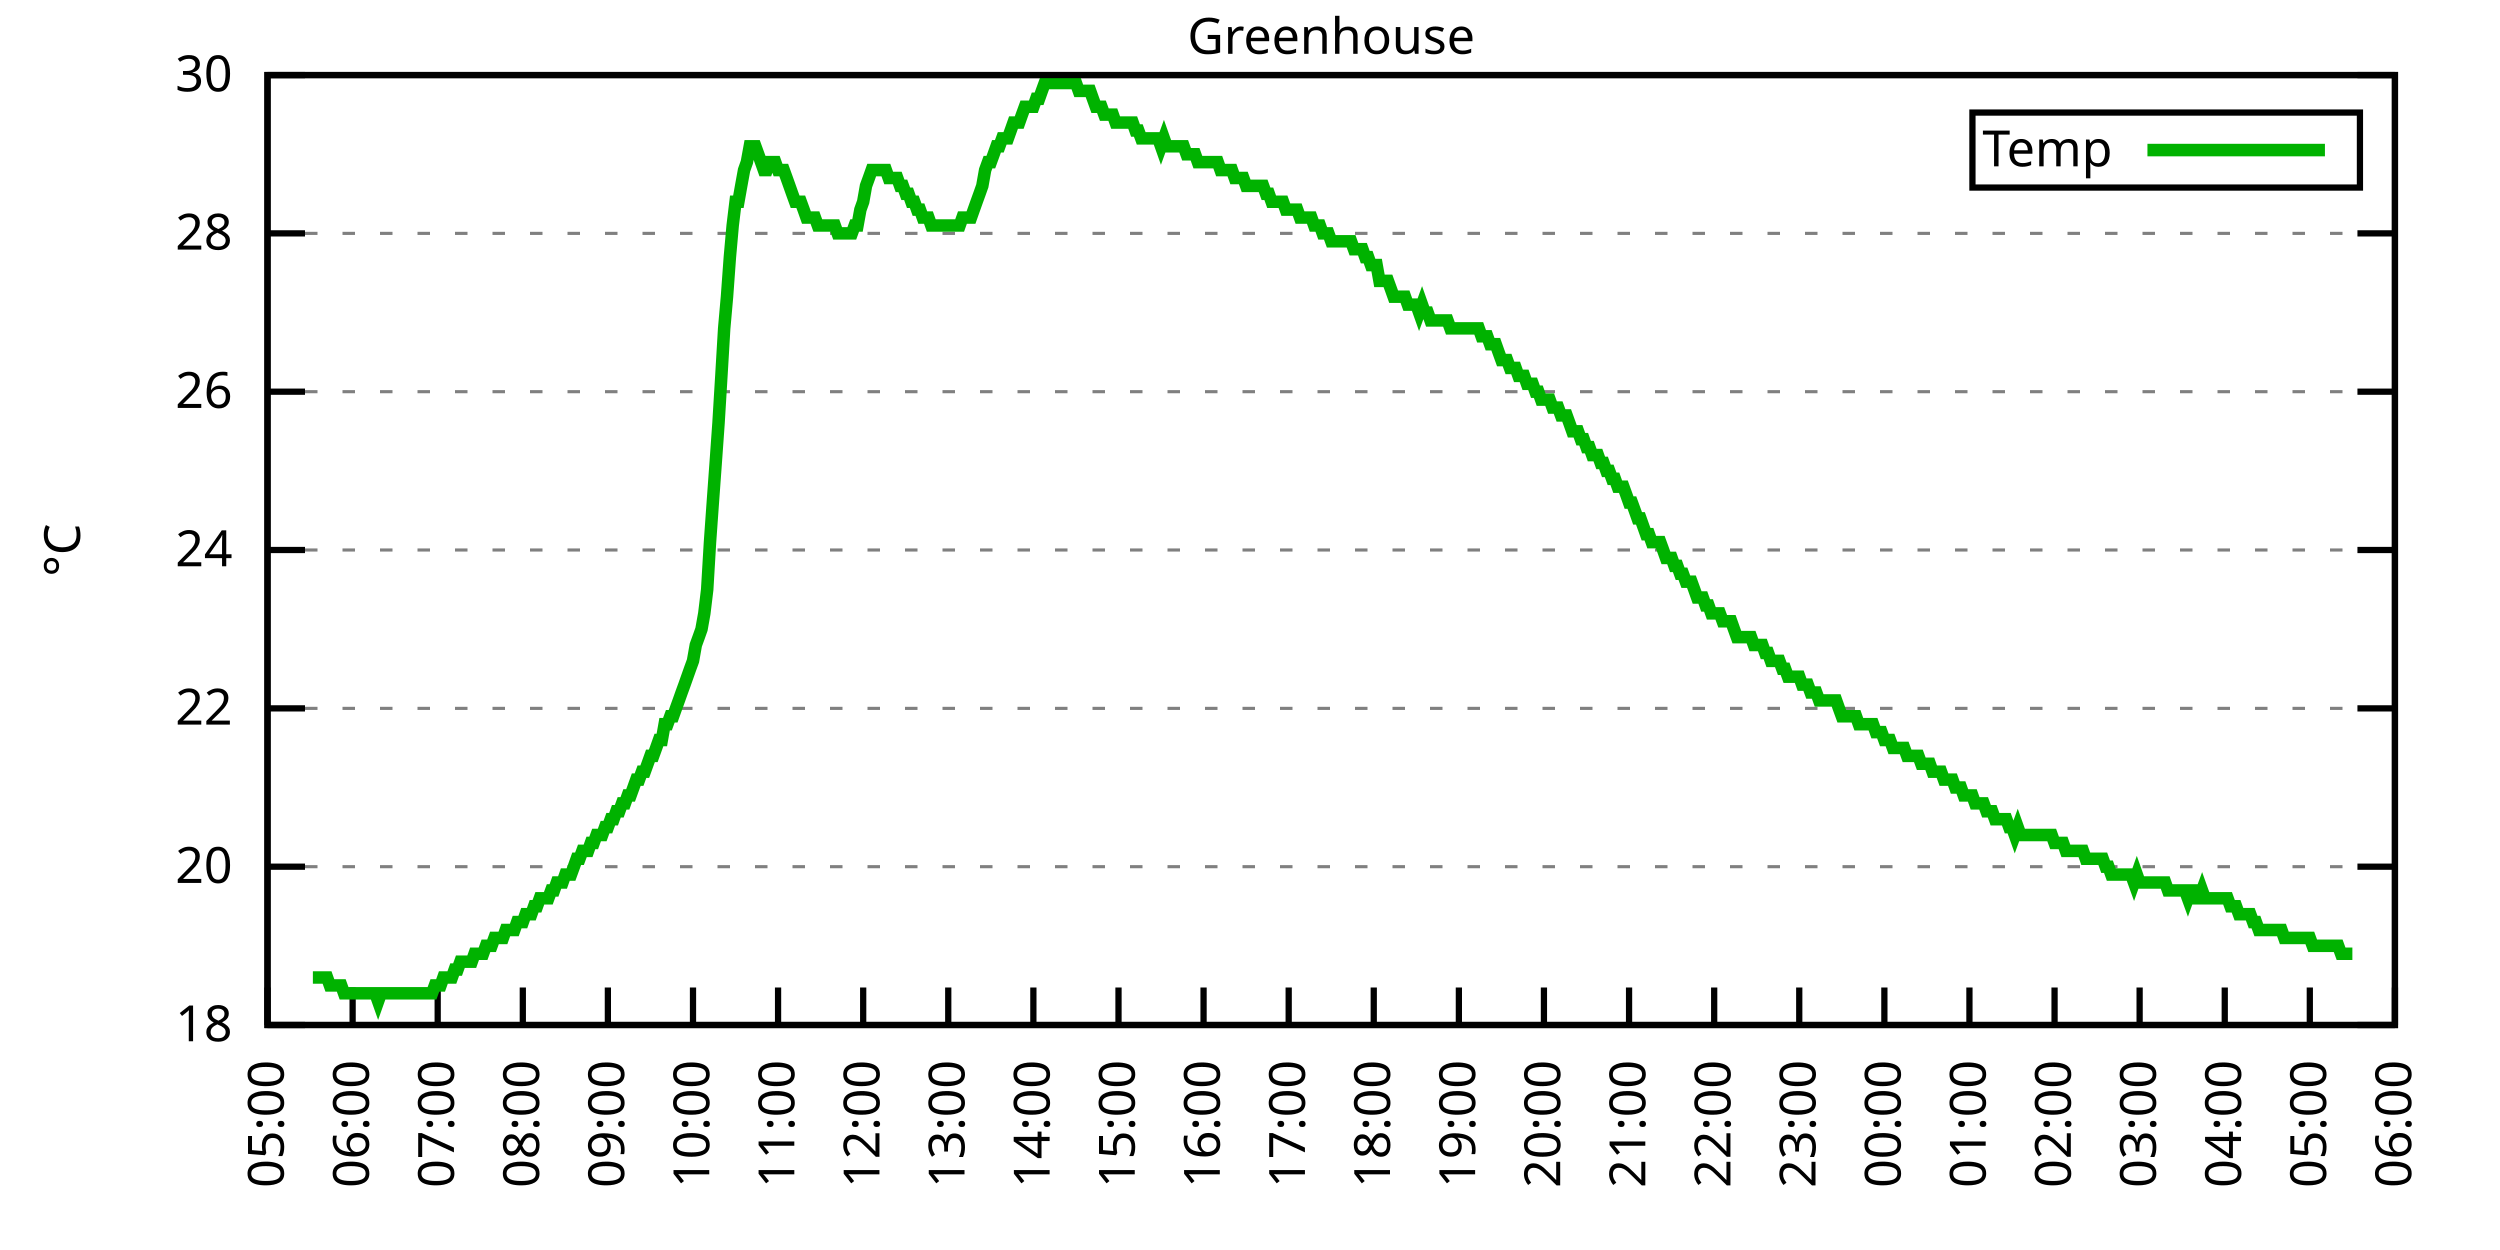
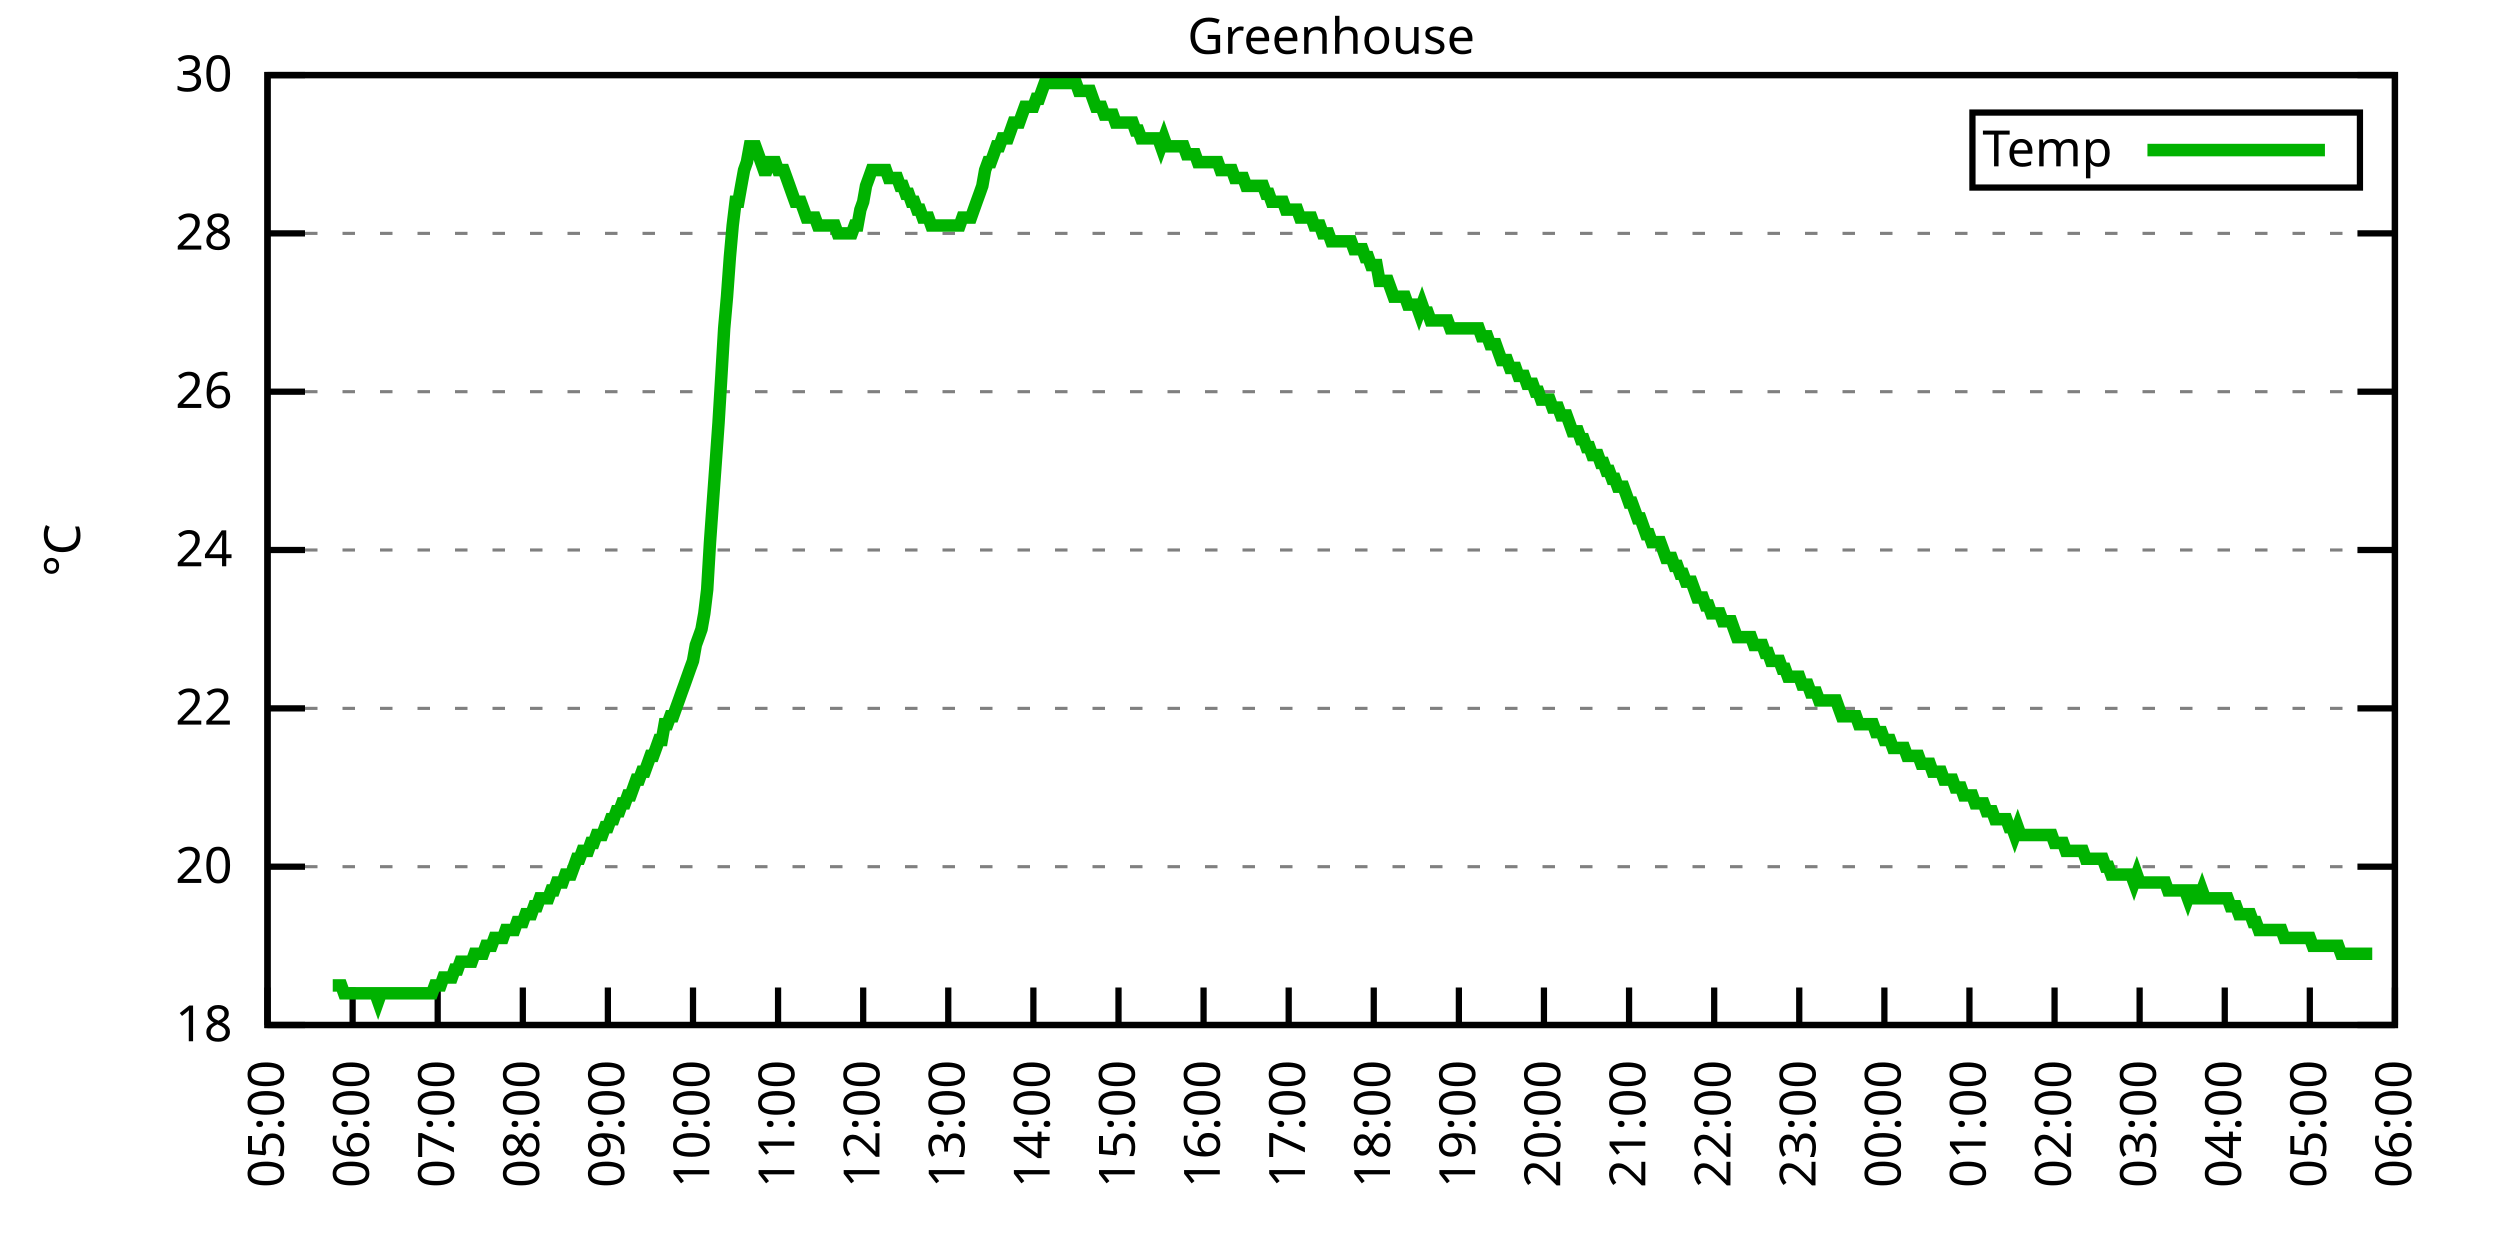
<svg xmlns="http://www.w3.org/2000/svg" xmlns:xlink="http://www.w3.org/1999/xlink" width="400" height="200" viewBox="0 0 400 200">
  <g id="gnuplot_canvas">
    <rect x="0" y="0" width="400" height="200" fill="none" />
    <defs>
      <circle id="gpDot" r="0.5" stroke-width="0.5" stroke="currentColor" />
      <path id="gpPt0" stroke-width="0.333" stroke="currentColor" d="M-1,0 h2 M0,-1 v2" />
      <path id="gpPt1" stroke-width="0.333" stroke="currentColor" d="M-1,-1 L1,1 M1,-1 L-1,1" />
      <path id="gpPt2" stroke-width="0.333" stroke="currentColor" d="M-1,0 L1,0 M0,-1 L0,1 M-1,-1 L1,1 M-1,1 L1,-1" />
      <rect id="gpPt3" stroke-width="0.333" stroke="currentColor" x="-1" y="-1" width="2" height="2" />
      <rect id="gpPt4" stroke-width="0.333" stroke="currentColor" fill="currentColor" x="-1" y="-1" width="2" height="2" />
      <circle id="gpPt5" stroke-width="0.333" stroke="currentColor" cx="0" cy="0" r="1" />
      <use xlink:href="#gpPt5" id="gpPt6" fill="currentColor" stroke="none" />
      <path id="gpPt7" stroke-width="0.333" stroke="currentColor" d="M0,-1.33 L-1.33,0.67 L1.33,0.67 z" />
      <use xlink:href="#gpPt7" id="gpPt8" fill="currentColor" stroke="none" />
      <use xlink:href="#gpPt7" id="gpPt9" stroke="currentColor" transform="rotate(180)" />
      <use xlink:href="#gpPt9" id="gpPt10" fill="currentColor" stroke="none" />
      <use xlink:href="#gpPt3" id="gpPt11" stroke="currentColor" transform="rotate(45)" />
      <use xlink:href="#gpPt11" id="gpPt12" fill="currentColor" stroke="none" />
      <path id="gpPt13" stroke-width="0.333" stroke="currentColor" d="M0,1.330 L1.265,0.411 L0.782,-1.067 L-0.782,-1.076 L-1.265,0.411 z" />
      <use xlink:href="#gpPt13" id="gpPt14" fill="currentColor" stroke="none" />
      <filter id="textbox" filterUnits="objectBoundingBox" x="0" y="0" height="1" width="1">
        <feFlood flood-color="white" flood-opacity="1" result="bgnd" />
        <feComposite in="SourceGraphic" in2="bgnd" operator="atop" />
      </filter>
      <filter id="greybox" filterUnits="objectBoundingBox" x="0" y="0" height="1" width="1">
        <feFlood flood-color="lightgrey" flood-opacity="1" result="grey" />
        <feComposite in="SourceGraphic" in2="grey" operator="atop" />
      </filter>
    </defs>
    <g fill="none" color="white" stroke="currentColor" stroke-width="1.00" stroke-linecap="butt" stroke-linejoin="miter">
</g>
    <g fill="none" color="black" stroke="currentColor" stroke-width="1.00" stroke-linecap="butt" stroke-linejoin="miter">
      <g stroke="none" shape-rendering="crispEdges">
        <polygon fill="rgb(255, 255, 255)" points="42.80,164.00 383.18,164.00 383.18,12.02 42.80,12.02 " />
      </g>
    </g>
    <g fill="none" color="black" stroke="currentColor" stroke-width="1.00" stroke-linecap="butt" stroke-linejoin="miter">
</g>
    <g fill="none" color="black" stroke="black" stroke-width="0.50" stroke-linecap="butt" stroke-linejoin="miter">
</g>
    <g fill="none" color="gray" stroke="currentColor" stroke-width="0.50" stroke-linecap="butt" stroke-linejoin="miter">
      <path stroke="gray" stroke-dasharray="2,4" class="gridline" d="M42.80,164.00 L383.19,164.00  " />
    </g>
    <g fill="none" color="gray" stroke="gray" stroke-width="1.00" stroke-linecap="butt" stroke-linejoin="miter">
</g>
    <g fill="none" color="black" stroke="currentColor" stroke-width="1.00" stroke-linecap="butt" stroke-linejoin="miter">
      <path stroke="black" d="M42.80,164.00 L48.80,164.00 M383.19,164.00 L377.19,164.00  " />
      <g transform="translate(37.20,166.60)" stroke="none" fill="black" font-family="Sans" font-size="8.00" text-anchor="end">
        <text>
          <tspan font-family="Sans"> 18</tspan>
        </text>
      </g>
    </g>
    <g fill="none" color="black" stroke="currentColor" stroke-width="1.00" stroke-linecap="butt" stroke-linejoin="miter">
</g>
    <g fill="none" color="black" stroke="black" stroke-width="0.50" stroke-linecap="butt" stroke-linejoin="miter">
</g>
    <g fill="none" color="gray" stroke="currentColor" stroke-width="0.50" stroke-linecap="butt" stroke-linejoin="miter">
      <path stroke="gray" stroke-dasharray="2,4" class="gridline" d="M42.80,138.67 L383.19,138.67  " />
    </g>
    <g fill="none" color="gray" stroke="gray" stroke-width="1.00" stroke-linecap="butt" stroke-linejoin="miter">
</g>
    <g fill="none" color="black" stroke="currentColor" stroke-width="1.00" stroke-linecap="butt" stroke-linejoin="miter">
      <path stroke="black" d="M42.80,138.67 L48.80,138.67 M383.19,138.67 L377.19,138.67  " />
      <g transform="translate(37.20,141.27)" stroke="none" fill="black" font-family="Sans" font-size="8.00" text-anchor="end">
        <text>
          <tspan font-family="Sans"> 20</tspan>
        </text>
      </g>
    </g>
    <g fill="none" color="black" stroke="currentColor" stroke-width="1.00" stroke-linecap="butt" stroke-linejoin="miter">
</g>
    <g fill="none" color="black" stroke="black" stroke-width="0.50" stroke-linecap="butt" stroke-linejoin="miter">
</g>
    <g fill="none" color="gray" stroke="currentColor" stroke-width="0.50" stroke-linecap="butt" stroke-linejoin="miter">
      <path stroke="gray" stroke-dasharray="2,4" class="gridline" d="M42.80,113.34 L383.19,113.34  " />
    </g>
    <g fill="none" color="gray" stroke="gray" stroke-width="1.00" stroke-linecap="butt" stroke-linejoin="miter">
</g>
    <g fill="none" color="black" stroke="currentColor" stroke-width="1.00" stroke-linecap="butt" stroke-linejoin="miter">
      <path stroke="black" d="M42.80,113.34 L48.80,113.34 M383.19,113.34 L377.19,113.34  " />
      <g transform="translate(37.20,115.94)" stroke="none" fill="black" font-family="Sans" font-size="8.00" text-anchor="end">
        <text>
          <tspan font-family="Sans"> 22</tspan>
        </text>
      </g>
    </g>
    <g fill="none" color="black" stroke="currentColor" stroke-width="1.00" stroke-linecap="butt" stroke-linejoin="miter">
</g>
    <g fill="none" color="black" stroke="black" stroke-width="0.50" stroke-linecap="butt" stroke-linejoin="miter">
</g>
    <g fill="none" color="gray" stroke="currentColor" stroke-width="0.50" stroke-linecap="butt" stroke-linejoin="miter">
      <path stroke="gray" stroke-dasharray="2,4" class="gridline" d="M42.80,88.00 L383.19,88.00  " />
    </g>
    <g fill="none" color="gray" stroke="gray" stroke-width="1.00" stroke-linecap="butt" stroke-linejoin="miter">
</g>
    <g fill="none" color="black" stroke="currentColor" stroke-width="1.00" stroke-linecap="butt" stroke-linejoin="miter">
      <path stroke="black" d="M42.80,88.00 L48.80,88.00 M383.19,88.00 L377.19,88.00  " />
      <g transform="translate(37.20,90.60)" stroke="none" fill="black" font-family="Sans" font-size="8.00" text-anchor="end">
        <text>
          <tspan font-family="Sans"> 24</tspan>
        </text>
      </g>
    </g>
    <g fill="none" color="black" stroke="currentColor" stroke-width="1.00" stroke-linecap="butt" stroke-linejoin="miter">
</g>
    <g fill="none" color="black" stroke="black" stroke-width="0.50" stroke-linecap="butt" stroke-linejoin="miter">
</g>
    <g fill="none" color="gray" stroke="currentColor" stroke-width="0.50" stroke-linecap="butt" stroke-linejoin="miter">
      <path stroke="gray" stroke-dasharray="2,4" class="gridline" d="M42.80,62.67 L383.19,62.67  " />
    </g>
    <g fill="none" color="gray" stroke="gray" stroke-width="1.00" stroke-linecap="butt" stroke-linejoin="miter">
</g>
    <g fill="none" color="black" stroke="currentColor" stroke-width="1.00" stroke-linecap="butt" stroke-linejoin="miter">
      <path stroke="black" d="M42.80,62.67 L48.80,62.67 M383.19,62.67 L377.19,62.67  " />
      <g transform="translate(37.20,65.27)" stroke="none" fill="black" font-family="Sans" font-size="8.00" text-anchor="end">
        <text>
          <tspan font-family="Sans"> 26</tspan>
        </text>
      </g>
    </g>
    <g fill="none" color="black" stroke="currentColor" stroke-width="1.00" stroke-linecap="butt" stroke-linejoin="miter">
</g>
    <g fill="none" color="black" stroke="black" stroke-width="0.50" stroke-linecap="butt" stroke-linejoin="miter">
</g>
    <g fill="none" color="gray" stroke="currentColor" stroke-width="0.50" stroke-linecap="butt" stroke-linejoin="miter">
      <path stroke="gray" stroke-dasharray="2,4" class="gridline" d="M42.80,37.34 L383.19,37.34  " />
    </g>
    <g fill="none" color="gray" stroke="gray" stroke-width="1.00" stroke-linecap="butt" stroke-linejoin="miter">
</g>
    <g fill="none" color="black" stroke="currentColor" stroke-width="1.00" stroke-linecap="butt" stroke-linejoin="miter">
      <path stroke="black" d="M42.80,37.34 L48.80,37.34 M383.19,37.34 L377.19,37.34  " />
      <g transform="translate(37.20,39.94)" stroke="none" fill="black" font-family="Sans" font-size="8.00" text-anchor="end">
        <text>
          <tspan font-family="Sans"> 28</tspan>
        </text>
      </g>
    </g>
    <g fill="none" color="black" stroke="currentColor" stroke-width="1.00" stroke-linecap="butt" stroke-linejoin="miter">
</g>
    <g fill="none" color="black" stroke="black" stroke-width="0.50" stroke-linecap="butt" stroke-linejoin="miter">
</g>
    <g fill="none" color="gray" stroke="currentColor" stroke-width="0.50" stroke-linecap="butt" stroke-linejoin="miter">
      <path stroke="gray" stroke-dasharray="2,4" class="gridline" d="M42.80,12.01 L383.19,12.01  " />
    </g>
    <g fill="none" color="gray" stroke="gray" stroke-width="1.00" stroke-linecap="butt" stroke-linejoin="miter">
</g>
    <g fill="none" color="black" stroke="currentColor" stroke-width="1.00" stroke-linecap="butt" stroke-linejoin="miter">
      <path stroke="black" d="M42.80,12.01 L48.80,12.01 M383.19,12.01 L377.19,12.01  " />
      <g transform="translate(37.20,14.61)" stroke="none" fill="black" font-family="Sans" font-size="8.00" text-anchor="end">
        <text>
          <tspan font-family="Sans"> 30</tspan>
        </text>
      </g>
    </g>
    <g fill="none" color="black" stroke="currentColor" stroke-width="1.00" stroke-linecap="butt" stroke-linejoin="miter">
      <path stroke="black" d="M42.80,164.00 L42.80,158.00  " />
      <g transform="translate(45.40,169.60) rotate(270.00)" stroke="none" fill="black" font-family="Sans" font-size="8.00" text-anchor="end">
        <text>
          <tspan font-family="Sans">05:00</tspan>
        </text>
      </g>
    </g>
    <g fill="none" color="black" stroke="currentColor" stroke-width="1.00" stroke-linecap="butt" stroke-linejoin="miter">
      <path stroke="black" d="M56.42,164.00 L56.42,158.00  " />
      <g transform="translate(59.02,169.60) rotate(270.00)" stroke="none" fill="black" font-family="Sans" font-size="8.00" text-anchor="end">
        <text>
          <tspan font-family="Sans">06:00</tspan>
        </text>
      </g>
    </g>
    <g fill="none" color="black" stroke="currentColor" stroke-width="1.00" stroke-linecap="butt" stroke-linejoin="miter">
      <path stroke="black" d="M70.03,164.00 L70.03,158.00  " />
      <g transform="translate(72.63,169.60) rotate(270.00)" stroke="none" fill="black" font-family="Sans" font-size="8.00" text-anchor="end">
        <text>
          <tspan font-family="Sans">07:00</tspan>
        </text>
      </g>
    </g>
    <g fill="none" color="black" stroke="currentColor" stroke-width="1.00" stroke-linecap="butt" stroke-linejoin="miter">
      <path stroke="black" d="M83.65,164.00 L83.65,158.00  " />
      <g transform="translate(86.25,169.60) rotate(270.00)" stroke="none" fill="black" font-family="Sans" font-size="8.00" text-anchor="end">
        <text>
          <tspan font-family="Sans">08:00</tspan>
        </text>
      </g>
    </g>
    <g fill="none" color="black" stroke="currentColor" stroke-width="1.00" stroke-linecap="butt" stroke-linejoin="miter">
      <path stroke="black" d="M97.26,164.00 L97.26,158.00  " />
      <g transform="translate(99.86,169.60) rotate(270.00)" stroke="none" fill="black" font-family="Sans" font-size="8.00" text-anchor="end">
        <text>
          <tspan font-family="Sans">09:00</tspan>
        </text>
      </g>
    </g>
    <g fill="none" color="black" stroke="currentColor" stroke-width="1.00" stroke-linecap="butt" stroke-linejoin="miter">
      <path stroke="black" d="M110.88,164.00 L110.88,158.00  " />
      <g transform="translate(113.48,169.60) rotate(270.00)" stroke="none" fill="black" font-family="Sans" font-size="8.00" text-anchor="end">
        <text>
          <tspan font-family="Sans">10:00</tspan>
        </text>
      </g>
    </g>
    <g fill="none" color="black" stroke="currentColor" stroke-width="1.00" stroke-linecap="butt" stroke-linejoin="miter">
      <path stroke="black" d="M124.49,164.00 L124.49,158.00  " />
      <g transform="translate(127.09,169.60) rotate(270.00)" stroke="none" fill="black" font-family="Sans" font-size="8.00" text-anchor="end">
        <text>
          <tspan font-family="Sans">11:00</tspan>
        </text>
      </g>
    </g>
    <g fill="none" color="black" stroke="currentColor" stroke-width="1.00" stroke-linecap="butt" stroke-linejoin="miter">
      <path stroke="black" d="M138.11,164.00 L138.11,158.00  " />
      <g transform="translate(140.71,169.60) rotate(270.00)" stroke="none" fill="black" font-family="Sans" font-size="8.00" text-anchor="end">
        <text>
          <tspan font-family="Sans">12:00</tspan>
        </text>
      </g>
    </g>
    <g fill="none" color="black" stroke="currentColor" stroke-width="1.00" stroke-linecap="butt" stroke-linejoin="miter">
      <path stroke="black" d="M151.72,164.00 L151.72,158.00  " />
      <g transform="translate(154.32,169.60) rotate(270.00)" stroke="none" fill="black" font-family="Sans" font-size="8.00" text-anchor="end">
        <text>
          <tspan font-family="Sans">13:00</tspan>
        </text>
      </g>
    </g>
    <g fill="none" color="black" stroke="currentColor" stroke-width="1.00" stroke-linecap="butt" stroke-linejoin="miter">
      <path stroke="black" d="M165.34,164.00 L165.34,158.00  " />
      <g transform="translate(167.94,169.60) rotate(270.00)" stroke="none" fill="black" font-family="Sans" font-size="8.00" text-anchor="end">
        <text>
          <tspan font-family="Sans">14:00</tspan>
        </text>
      </g>
    </g>
    <g fill="none" color="black" stroke="currentColor" stroke-width="1.00" stroke-linecap="butt" stroke-linejoin="miter">
      <path stroke="black" d="M178.96,164.00 L178.96,158.00  " />
      <g transform="translate(181.56,169.60) rotate(270.00)" stroke="none" fill="black" font-family="Sans" font-size="8.00" text-anchor="end">
        <text>
          <tspan font-family="Sans">15:00</tspan>
        </text>
      </g>
    </g>
    <g fill="none" color="black" stroke="currentColor" stroke-width="1.00" stroke-linecap="butt" stroke-linejoin="miter">
      <path stroke="black" d="M192.57,164.00 L192.57,158.00  " />
      <g transform="translate(195.17,169.60) rotate(270.00)" stroke="none" fill="black" font-family="Sans" font-size="8.00" text-anchor="end">
        <text>
          <tspan font-family="Sans">16:00</tspan>
        </text>
      </g>
    </g>
    <g fill="none" color="black" stroke="currentColor" stroke-width="1.00" stroke-linecap="butt" stroke-linejoin="miter">
      <path stroke="black" d="M206.19,164.00 L206.19,158.00  " />
      <g transform="translate(208.79,169.60) rotate(270.00)" stroke="none" fill="black" font-family="Sans" font-size="8.00" text-anchor="end">
        <text>
          <tspan font-family="Sans">17:00</tspan>
        </text>
      </g>
    </g>
    <g fill="none" color="black" stroke="currentColor" stroke-width="1.00" stroke-linecap="butt" stroke-linejoin="miter">
      <path stroke="black" d="M219.80,164.00 L219.80,158.00  " />
      <g transform="translate(222.40,169.60) rotate(270.00)" stroke="none" fill="black" font-family="Sans" font-size="8.00" text-anchor="end">
        <text>
          <tspan font-family="Sans">18:00</tspan>
        </text>
      </g>
    </g>
    <g fill="none" color="black" stroke="currentColor" stroke-width="1.00" stroke-linecap="butt" stroke-linejoin="miter">
      <path stroke="black" d="M233.42,164.00 L233.42,158.00  " />
      <g transform="translate(236.02,169.60) rotate(270.00)" stroke="none" fill="black" font-family="Sans" font-size="8.00" text-anchor="end">
        <text>
          <tspan font-family="Sans">19:00</tspan>
        </text>
      </g>
    </g>
    <g fill="none" color="black" stroke="currentColor" stroke-width="1.00" stroke-linecap="butt" stroke-linejoin="miter">
      <path stroke="black" d="M247.03,164.00 L247.03,158.00  " />
      <g transform="translate(249.63,169.60) rotate(270.00)" stroke="none" fill="black" font-family="Sans" font-size="8.00" text-anchor="end">
        <text>
          <tspan font-family="Sans">20:00</tspan>
        </text>
      </g>
    </g>
    <g fill="none" color="black" stroke="currentColor" stroke-width="1.00" stroke-linecap="butt" stroke-linejoin="miter">
      <path stroke="black" d="M260.65,164.00 L260.65,158.00  " />
      <g transform="translate(263.25,169.60) rotate(270.00)" stroke="none" fill="black" font-family="Sans" font-size="8.00" text-anchor="end">
        <text>
          <tspan font-family="Sans">21:00</tspan>
        </text>
      </g>
    </g>
    <g fill="none" color="black" stroke="currentColor" stroke-width="1.00" stroke-linecap="butt" stroke-linejoin="miter">
      <path stroke="black" d="M274.27,164.00 L274.27,158.00  " />
      <g transform="translate(276.87,169.60) rotate(270.00)" stroke="none" fill="black" font-family="Sans" font-size="8.00" text-anchor="end">
        <text>
          <tspan font-family="Sans">22:00</tspan>
        </text>
      </g>
    </g>
    <g fill="none" color="black" stroke="currentColor" stroke-width="1.00" stroke-linecap="butt" stroke-linejoin="miter">
      <path stroke="black" d="M287.88,164.00 L287.88,158.00  " />
      <g transform="translate(290.48,169.60) rotate(270.00)" stroke="none" fill="black" font-family="Sans" font-size="8.00" text-anchor="end">
        <text>
          <tspan font-family="Sans">23:00</tspan>
        </text>
      </g>
    </g>
    <g fill="none" color="black" stroke="currentColor" stroke-width="1.00" stroke-linecap="butt" stroke-linejoin="miter">
      <path stroke="black" d="M301.50,164.00 L301.50,158.00  " />
      <g transform="translate(304.10,169.60) rotate(270.00)" stroke="none" fill="black" font-family="Sans" font-size="8.00" text-anchor="end">
        <text>
          <tspan font-family="Sans">00:00</tspan>
        </text>
      </g>
    </g>
    <g fill="none" color="black" stroke="currentColor" stroke-width="1.00" stroke-linecap="butt" stroke-linejoin="miter">
      <path stroke="black" d="M315.11,164.00 L315.11,158.00  " />
      <g transform="translate(317.71,169.60) rotate(270.00)" stroke="none" fill="black" font-family="Sans" font-size="8.00" text-anchor="end">
        <text>
          <tspan font-family="Sans">01:00</tspan>
        </text>
      </g>
    </g>
    <g fill="none" color="black" stroke="currentColor" stroke-width="1.00" stroke-linecap="butt" stroke-linejoin="miter">
      <path stroke="black" d="M328.73,164.00 L328.73,158.00  " />
      <g transform="translate(331.33,169.60) rotate(270.00)" stroke="none" fill="black" font-family="Sans" font-size="8.00" text-anchor="end">
        <text>
          <tspan font-family="Sans">02:00</tspan>
        </text>
      </g>
    </g>
    <g fill="none" color="black" stroke="currentColor" stroke-width="1.00" stroke-linecap="butt" stroke-linejoin="miter">
      <path stroke="black" d="M342.34,164.00 L342.34,158.00  " />
      <g transform="translate(344.94,169.60) rotate(270.00)" stroke="none" fill="black" font-family="Sans" font-size="8.00" text-anchor="end">
        <text>
          <tspan font-family="Sans">03:00</tspan>
        </text>
      </g>
    </g>
    <g fill="none" color="black" stroke="currentColor" stroke-width="1.00" stroke-linecap="butt" stroke-linejoin="miter">
      <path stroke="black" d="M355.96,164.00 L355.96,158.00  " />
      <g transform="translate(358.56,169.60) rotate(270.00)" stroke="none" fill="black" font-family="Sans" font-size="8.00" text-anchor="end">
        <text>
          <tspan font-family="Sans">04:00</tspan>
        </text>
      </g>
    </g>
    <g fill="none" color="black" stroke="currentColor" stroke-width="1.00" stroke-linecap="butt" stroke-linejoin="miter">
      <path stroke="black" d="M369.57,164.00 L369.57,158.00  " />
      <g transform="translate(372.17,169.60) rotate(270.00)" stroke="none" fill="black" font-family="Sans" font-size="8.00" text-anchor="end">
        <text>
          <tspan font-family="Sans">05:00</tspan>
        </text>
      </g>
    </g>
    <g fill="none" color="black" stroke="currentColor" stroke-width="1.00" stroke-linecap="butt" stroke-linejoin="miter">
      <path stroke="black" d="M383.19,164.00 L383.19,158.00  " />
      <g transform="translate(385.79,169.60) rotate(270.00)" stroke="none" fill="black" font-family="Sans" font-size="8.00" text-anchor="end">
        <text>
          <tspan font-family="Sans">06:00</tspan>
        </text>
      </g>
    </g>
    <g fill="none" color="black" stroke="currentColor" stroke-width="1.00" stroke-linecap="butt" stroke-linejoin="miter">
</g>
    <g fill="none" color="black" stroke="currentColor" stroke-width="1.00" stroke-linecap="butt" stroke-linejoin="miter">
      <path stroke="black" d="M42.80,12.01 L42.80,164.00 L383.19,164.00 L383.19,12.01 L42.80,12.01 Z  " />
    </g>
    <g fill="none" color="black" stroke="currentColor" stroke-width="1.00" stroke-linecap="butt" stroke-linejoin="miter">
</g>
    <g fill="none" color="black" stroke="currentColor" stroke-width="1.00" stroke-linecap="butt" stroke-linejoin="miter">
      <path stroke="black" d="M315.59,30.01 L315.59,18.01 L377.59,18.01 L377.59,30.01 L315.59,30.01 Z  " />
    </g>
    <g id="Greenhouse_plot_1">
      <g fill="none" color="white" stroke="black" stroke-width="2.00" stroke-linecap="butt" stroke-linejoin="miter">
</g>
      <g fill="none" color="black" stroke="currentColor" stroke-width="2.00" stroke-linecap="butt" stroke-linejoin="miter">
        <g transform="translate(337.99,26.61)" stroke="none" fill="black" font-family="Sans" font-size="8.00" text-anchor="end">
          <text>
            <tspan font-family="Sans">Temp</tspan>
          </text>
        </g>
      </g>
      <g fill="none" color="black" stroke="currentColor" stroke-width="2.00" stroke-linecap="butt" stroke-linejoin="miter">
-         <path stroke="rgb(  0, 178,   0)" d="M343.59,24.01 L371.99,24.01 M50.06,156.40 L50.52,156.40 L50.97,156.40 L51.42,156.40 L51.88,156.40 L52.33,156.40   L52.78,157.67 L53.24,157.67 L53.69,157.67 L54.15,157.67 L54.60,157.67 L55.05,158.93 L55.51,158.93 L55.96,158.93   L56.42,158.93 L56.87,158.93 L57.32,158.93 L57.78,158.93 L58.23,158.93 L58.68,158.93 L59.14,158.93 L59.59,158.93   L60.05,158.93 L60.50,160.20 L60.95,158.93 L61.41,158.93 L61.86,158.93 L62.32,158.93 L62.77,158.93 L63.22,158.93   L63.68,158.93 L64.13,158.93 L64.58,158.93 L65.04,158.93 L65.49,158.93 L65.95,158.93 L66.40,158.93 L66.85,158.93   L67.31,158.93 L67.76,158.93 L68.22,158.93 L68.67,158.93 L69.12,158.93 L69.58,157.67 L70.03,157.67 L70.49,157.67   L70.94,156.40 L71.39,156.40 L71.85,156.40 L72.30,156.40 L72.75,155.13 L73.21,155.13 L73.66,153.87 L74.12,153.87   L74.57,153.87 L75.02,153.87 L75.48,153.87 L75.93,152.60 L76.39,152.60 L76.84,152.60 L77.29,152.60 L77.75,151.33   L78.20,151.33 L78.65,151.33 L79.11,150.07 L79.56,150.07 L80.02,150.07 L80.47,150.07 L80.92,148.80 L81.38,148.80   L81.83,148.80 L82.29,148.80 L82.74,147.53 L83.19,147.53 L83.65,147.53 L84.10,146.27 L84.55,146.27 L85.01,146.27   L85.46,145.00 L85.92,145.00 L86.37,143.73 L86.82,143.73 L87.28,143.73 L87.73,143.73 L88.19,142.47 L88.64,142.47   L89.09,141.20 L89.55,141.20 L90.00,141.20 L90.45,139.93 L90.91,139.93 L91.36,139.93 L91.82,138.67 L92.27,137.40   L92.72,137.40 L93.18,136.14 L93.63,136.14 L94.09,136.14 L94.54,134.87 L94.99,134.87 L95.45,133.60 L95.90,133.60   L96.35,133.60 L96.81,132.34 L97.26,132.34 L97.72,131.07 L98.17,131.07 L98.62,129.80 L99.08,129.80 L99.53,128.54   L99.99,128.54 L100.44,127.27 L100.89,127.27 L101.35,126.00 L101.80,124.74 L102.25,124.74 L102.71,123.47 L103.16,123.47   L103.62,122.20 L104.07,120.94 L104.52,120.94 L104.98,119.67 L105.43,118.40 L105.89,118.40 L106.34,115.87 L106.79,115.87   L107.25,114.60 L107.70,114.60 L108.15,113.34 L108.61,112.07 L109.06,110.80 L109.52,109.54 L109.97,108.27 L110.42,107.00   L110.88,105.74 L111.33,103.20 L111.79,101.94 L112.24,100.67 L112.69,98.14 L113.15,94.34 L113.60,86.74 L114.05,80.41   L114.51,74.07 L114.96,67.74 L115.42,60.14 L115.87,52.54 L116.32,47.47 L116.78,41.14 L117.23,36.08 L117.69,32.28   L118.14,32.28 L118.59,29.74 L119.05,27.21 L119.50,25.94 L119.96,23.41 L120.41,23.41 L120.86,23.41 L121.32,24.68   L121.77,25.94 L122.22,27.21 L122.68,27.21 L123.13,25.94 L123.59,25.94 L124.04,25.94 L124.49,27.21 L124.95,27.21   L125.40,27.21 L125.86,28.48 L126.31,29.74 L126.76,31.01 L127.22,32.28 L127.67,32.28 L128.12,32.28 L128.58,33.54   L129.03,34.81 L129.49,34.81 L129.94,34.81 L130.39,34.81 L130.85,36.08 L131.30,36.08 L131.76,36.08 L132.21,36.08   L132.66,36.08 L133.12,36.08 L133.57,36.08 L134.02,37.34 L134.48,37.34 L134.93,37.34 L135.39,37.34 L135.84,37.34   L136.29,37.34 L136.75,36.08 L137.20,36.08 L137.66,33.54 L138.11,32.28 L138.56,29.74 L139.02,28.48 L139.47,27.21   L139.92,27.21 L140.38,27.21 L140.83,27.21 L141.29,27.21 L141.74,27.21 L142.19,28.48 L142.65,28.48 L143.10,28.48   L143.56,28.48 L144.01,29.74 L144.46,29.74 L144.92,31.01 L145.37,31.01 L145.82,32.28 L146.28,32.28 L146.73,33.54   L147.19,33.54 L147.64,34.81 L148.09,34.81 L148.55,34.81 L149.00,36.08 L149.46,36.08 L149.91,36.08 L150.36,36.08   L150.82,36.08 L151.27,36.08 L151.72,36.08 L152.18,36.08 L152.63,36.08 L153.09,36.08 L153.54,36.08 L153.99,34.81   L154.45,34.81 L154.90,34.81 L155.36,34.81 L155.81,33.54 L156.26,32.28 L156.72,31.01 L157.17,29.74 L157.62,27.21   L158.08,25.94 L158.53,25.94 L158.99,24.68 L159.44,23.41 L159.89,23.41 L160.35,22.14 L160.80,22.14 L161.26,22.14   L161.71,20.88 L162.16,19.61 L162.62,19.61 L163.07,19.61 L163.52,18.34 L163.98,17.08 L164.43,17.08 L164.89,17.08   L165.34,17.08 L165.79,15.81 L166.25,15.81 L166.70,14.54 L167.16,13.28 L167.61,13.28 L168.06,13.28 L168.52,13.28   L168.97,13.28 L169.43,13.28 L169.88,13.28 L170.33,13.28 L170.79,13.28 L171.24,13.28 L171.69,13.28 L172.15,13.28   L172.60,14.54 L173.06,14.54 L173.51,14.54 L173.96,14.54 L174.42,14.54 L174.87,15.81 L175.33,17.08 L175.78,17.08   L176.23,17.08 L176.69,18.34 L177.14,18.34 L177.59,18.34 L178.05,18.34 L178.50,19.61 L178.96,19.61 L179.41,19.61   L179.86,19.61 L180.32,19.61 L180.77,19.61 L181.23,19.61 L181.68,20.88 L182.13,20.88 L182.59,22.14 L183.04,22.14   L183.49,22.14 L183.95,22.14 L184.40,22.14 L184.86,22.14 L185.31,22.14 L185.76,23.41 L186.22,22.14 L186.67,23.41   L187.13,23.41 L187.58,23.41 L188.03,23.41 L188.49,23.41 L188.94,23.41 L189.39,23.41 L189.85,24.68 L190.30,24.68   L190.76,24.68 L191.21,24.68 L191.66,25.94 L192.12,25.94 L192.57,25.94 L193.03,25.94 L193.48,25.94 L193.93,25.94   L194.39,25.94 L194.84,25.94 L195.29,27.21 L195.75,27.21 L196.20,27.21 L196.66,27.21 L197.11,27.21 L197.56,28.48   L198.02,28.48 L198.47,28.48 L198.93,28.48 L199.38,29.74 L199.83,29.74 L200.29,29.74 L200.74,29.74 L201.19,29.74   L201.65,29.74 L202.10,29.74 L202.56,31.01 L203.01,31.01 L203.46,32.28 L203.92,32.28 L204.37,32.28 L204.83,32.28   L205.28,32.28 L205.73,33.54 L206.19,33.54 L206.64,33.54 L207.09,33.54 L207.55,33.54 L208.00,34.81 L208.46,34.81   L208.91,34.81 L209.36,34.81 L209.82,34.81 L210.27,36.08 L210.73,36.08 L211.18,36.08 L211.63,37.34 L212.09,37.34   L212.54,37.34 L213.00,38.61 L213.45,38.61 L213.90,38.61 L214.36,38.61 L214.81,38.61 L215.26,38.61 L215.72,38.61   L216.17,38.61 L216.63,39.87 L217.08,39.87 L217.53,39.87 L217.99,39.87 L218.44,41.14 L218.90,41.14 L219.35,42.41   L219.80,42.41 L220.26,42.41 L220.71,44.94 L221.16,44.94 L221.62,44.94 L222.07,44.94 L222.53,46.21 L222.98,47.47   L223.43,47.47 L223.89,47.47 L224.34,47.47 L224.80,47.47 L225.25,48.74 L225.70,48.74 L226.16,48.74 L226.61,48.74   L227.06,50.01 L227.52,48.74 L227.97,50.01 L228.43,50.01 L228.88,51.27 L229.33,51.27 L229.79,51.27 L230.24,51.27   L230.70,51.27 L231.15,51.27 L231.60,51.27 L232.06,52.54 L232.51,52.54 L232.96,52.54 L233.42,52.54 L233.87,52.54   L234.33,52.54 L234.78,52.54 L235.23,52.54 L235.69,52.54 L236.14,52.54 L236.60,52.54 L237.05,53.81 L237.50,53.81   L237.96,53.81 L238.41,55.07 L238.86,55.07 L239.32,55.07 L239.77,56.34 L240.23,57.61 L240.68,57.61 L241.13,57.61   L241.59,58.87 L242.04,58.87 L242.50,58.87 L242.95,60.14 L243.40,60.14 L243.86,60.14 L244.31,61.41 L244.76,61.41   L245.22,61.41 L245.67,62.67 L246.13,62.67 L246.58,63.94 L247.03,63.94 L247.49,63.94 L247.94,63.94 L248.40,65.21   L248.85,65.21 L249.30,65.21 L249.76,66.47 L250.21,66.47 L250.66,66.47 L251.12,67.74 L251.57,69.01 L252.03,69.01   L252.48,69.01 L252.93,70.27 L253.39,70.27 L253.84,71.54 L254.30,71.54 L254.75,72.81 L255.20,72.81 L255.66,72.81   L256.11,74.07 L256.56,74.07 L257.02,75.34 L257.47,75.34 L257.93,76.61 L258.38,76.61 L258.83,77.87 L259.29,77.87   L259.74,77.87 L260.20,79.14 L260.65,80.41 L261.10,80.41 L261.56,81.67 L262.01,82.94 L262.47,82.94 L262.92,84.21   L263.37,85.47 L263.83,85.47 L264.28,86.74 L264.73,86.74 L265.19,86.74 L265.64,86.74 L266.10,88.00 L266.55,89.27   L267.00,89.27 L267.46,89.27 L267.91,90.54 L268.37,90.54 L268.82,91.80 L269.27,91.80 L269.73,93.07 L270.18,93.07   L270.63,93.07 L271.09,94.34 L271.54,95.60 L272.00,95.60 L272.45,95.60 L272.90,96.87 L273.36,96.87 L273.81,98.14   L274.27,98.14 L274.72,98.14 L275.17,98.14 L275.63,99.40 L276.08,99.40 L276.53,99.40 L276.99,99.40 L277.44,100.67   L277.90,101.94 L278.35,101.94 L278.80,101.94 L279.26,101.94 L279.71,101.94 L280.17,101.94 L280.62,103.20 L281.07,103.20   L281.53,103.20 L281.98,103.20 L282.43,104.47 L282.89,104.47 L283.34,105.74 L283.80,105.74 L284.25,105.74 L284.70,105.74   L285.16,107.00 L285.61,107.00 L286.07,108.27 L286.52,108.27 L286.97,108.27 L287.43,108.27 L287.88,108.27 L288.33,109.54   L288.79,109.54 L289.24,109.54 L289.70,110.80 L290.15,110.80 L290.60,110.80 L291.06,112.07 L291.51,112.07 L291.97,112.07   L292.42,112.07 L292.87,112.07 L293.33,112.07 L293.78,112.07 L294.23,113.34 L294.69,114.60 L295.14,114.60 L295.60,114.60   L296.05,114.60 L296.50,114.60 L296.96,114.60 L297.41,115.87 L297.87,115.87 L298.32,115.87 L298.77,115.87 L299.23,115.87   L299.68,115.87 L300.13,117.14 L300.59,117.14 L301.04,117.14 L301.50,118.40 L301.95,118.40 L302.40,118.40 L302.86,119.67   L303.31,119.67 L303.77,119.67 L304.22,119.67 L304.67,119.67 L305.13,120.94 L305.58,120.94 L306.03,120.94 L306.49,120.94   L306.94,120.94 L307.40,122.20 L307.85,122.20 L308.30,122.20 L308.76,122.20 L309.21,123.47 L309.67,123.47 L310.12,123.47   L310.57,123.47 L311.03,124.74 L311.48,124.74 L311.94,124.74 L312.39,124.74 L312.84,126.00 L313.30,126.00 L313.75,126.00   L314.20,127.27 L314.66,127.27 L315.11,127.27 L315.57,127.27 L316.02,128.54 L316.47,128.54 L316.93,128.54 L317.38,128.54   L317.84,129.80 L318.29,129.80 L318.74,129.80 L319.20,131.07 L319.65,131.07 L320.10,131.07 L320.56,131.07 L321.01,131.07   L321.47,132.34 L321.92,132.34 L322.37,133.60 L322.83,132.34 L323.28,133.60 L323.74,133.60 L324.19,133.60 L324.64,133.60   L325.10,133.60 L325.55,133.60 L326.00,133.60 L326.46,133.60 L326.91,133.60 L327.37,133.60 L327.82,133.60 L328.27,133.60   L328.73,134.87 L329.18,134.87 L329.64,134.87 L330.09,134.87 L330.54,136.14 L331.00,136.14 L331.45,136.14 L331.90,136.14   L332.36,136.14 L332.81,136.14 L333.27,136.14 L333.72,137.40 L334.17,137.40 L334.63,137.40 L335.08,137.40 L335.54,137.40   L335.99,137.40 L336.44,137.40 L336.90,138.67 L337.35,138.67 L337.80,139.93 L338.26,139.93 L338.71,139.93 L339.17,139.93   L339.62,139.93 L340.07,139.93 L340.53,139.93 L340.98,139.93 L341.44,141.20 L341.89,139.93 L342.34,141.20 L342.80,141.20   L343.25,141.20 L343.70,141.20 L344.16,141.20 L344.61,141.20 L345.07,141.20 L345.52,141.20 L345.97,141.20 L346.43,141.20   L346.88,142.47 L347.34,142.47 L347.79,142.47 L348.24,142.47 L348.70,142.47 L349.15,142.47 L349.60,142.47 L350.06,143.73   L350.51,142.47 L350.97,142.47 L351.42,143.73 L351.87,143.73 L352.33,142.47 L352.78,143.73 L353.24,143.73 L353.69,143.73   L354.14,143.73 L354.60,143.73 L355.05,143.73 L355.50,143.73 L355.96,143.73 L356.41,143.73 L356.87,145.00 L357.32,145.00   L357.77,145.00 L358.23,146.27 L358.68,146.27 L359.14,146.27 L359.59,146.27 L360.04,146.27 L360.50,147.53 L360.95,147.53   L361.41,148.80 L361.86,148.80 L362.31,148.80 L362.77,148.80 L363.22,148.80 L363.67,148.80 L364.13,148.80 L364.58,148.80   L365.04,148.80 L365.49,150.07 L365.94,150.07 L366.40,150.07 L366.85,150.07 L367.31,150.07 L367.76,150.07 L368.21,150.07   L368.67,150.07 L369.12,150.07 L369.57,150.07 L370.03,151.33 L370.48,151.33 L370.94,151.33 L371.39,151.33 L371.84,151.33   L372.30,151.33 L372.75,151.33 L373.21,151.33 L373.66,151.33 L374.11,151.33 L374.57,152.60 L375.02,152.60 L375.47,152.60   L375.93,152.60 L376.38,152.60  " />
+         <path stroke="rgb(  0, 178,   0)" d="M343.59,24.01 L371.99,24.01 M53.24,157.67 L53.69,157.67 L54.15,157.67 L54.60,157.67 L55.05,158.93 L55.51,158.93   L55.96,158.93 L56.42,158.93 L56.87,158.93 L57.32,158.93 L57.78,158.93 L58.23,158.93 L58.68,158.93 L59.14,158.93   L59.59,158.93 L60.05,158.93 L60.50,160.20 L60.95,158.93 L61.41,158.93 L61.86,158.93 L62.32,158.93 L62.77,158.93   L63.22,158.93 L63.68,158.93 L64.13,158.93 L64.58,158.93 L65.04,158.93 L65.49,158.93 L65.95,158.93 L66.40,158.93   L66.85,158.93 L67.31,158.93 L67.76,158.93 L68.22,158.93 L68.67,158.93 L69.12,158.93 L69.58,157.67 L70.03,157.67   L70.49,157.67 L70.94,156.40 L71.39,156.40 L71.85,156.40 L72.30,156.40 L72.75,155.13 L73.21,155.13 L73.66,153.87   L74.12,153.87 L74.57,153.87 L75.02,153.87 L75.48,153.87 L75.93,152.60 L76.39,152.60 L76.84,152.60 L77.29,152.60   L77.75,151.33 L78.20,151.33 L78.65,151.33 L79.11,150.07 L79.56,150.07 L80.02,150.07 L80.47,150.07 L80.92,148.80   L81.38,148.80 L81.83,148.80 L82.29,148.80 L82.74,147.53 L83.19,147.53 L83.65,147.53 L84.10,146.27 L84.55,146.27   L85.01,146.27 L85.46,145.00 L85.92,145.00 L86.37,143.73 L86.82,143.73 L87.28,143.73 L87.73,143.73 L88.19,142.47   L88.64,142.47 L89.09,141.20 L89.55,141.20 L90.00,141.20 L90.45,139.93 L90.91,139.93 L91.36,139.93 L91.82,138.67   L92.27,137.40 L92.72,137.40 L93.18,136.14 L93.63,136.14 L94.09,136.14 L94.54,134.87 L94.99,134.87 L95.45,133.60   L95.90,133.60 L96.35,133.60 L96.81,132.34 L97.26,132.34 L97.72,131.07 L98.17,131.07 L98.62,129.80 L99.08,129.80   L99.53,128.54 L99.99,128.54 L100.44,127.27 L100.89,127.27 L101.35,126.00 L101.80,124.74 L102.25,124.74 L102.71,123.47   L103.16,123.47 L103.62,122.20 L104.07,120.94 L104.52,120.94 L104.98,119.67 L105.43,118.40 L105.89,118.40 L106.34,115.87   L106.79,115.87 L107.25,114.60 L107.70,114.60 L108.15,113.34 L108.61,112.07 L109.06,110.80 L109.52,109.54 L109.97,108.27   L110.42,107.00 L110.88,105.74 L111.33,103.20 L111.79,101.94 L112.24,100.67 L112.69,98.14 L113.15,94.34 L113.60,86.74   L114.05,80.41 L114.51,74.07 L114.96,67.74 L115.42,60.14 L115.87,52.54 L116.32,47.47 L116.78,41.14 L117.23,36.08   L117.69,32.28 L118.14,32.28 L118.59,29.74 L119.05,27.21 L119.50,25.94 L119.96,23.41 L120.41,23.41 L120.86,23.41   L121.32,24.68 L121.77,25.94 L122.22,27.21 L122.68,27.21 L123.13,25.94 L123.59,25.94 L124.04,25.94 L124.49,27.21   L124.95,27.21 L125.40,27.21 L125.86,28.48 L126.31,29.74 L126.76,31.01 L127.22,32.28 L127.67,32.28 L128.12,32.28   L128.58,33.54 L129.03,34.81 L129.49,34.81 L129.94,34.81 L130.39,34.81 L130.85,36.08 L131.30,36.08 L131.76,36.08   L132.21,36.08 L132.66,36.08 L133.12,36.08 L133.57,36.08 L134.02,37.34 L134.48,37.34 L134.93,37.34 L135.39,37.34   L135.84,37.34 L136.29,37.34 L136.75,36.08 L137.20,36.08 L137.66,33.54 L138.11,32.28 L138.56,29.74 L139.02,28.48   L139.47,27.21 L139.92,27.21 L140.38,27.21 L140.83,27.21 L141.29,27.21 L141.74,27.21 L142.19,28.48 L142.65,28.48   L143.10,28.48 L143.56,28.48 L144.01,29.74 L144.46,29.74 L144.92,31.01 L145.37,31.01 L145.82,32.28 L146.28,32.28   L146.73,33.54 L147.19,33.54 L147.64,34.81 L148.09,34.81 L148.55,34.81 L149.00,36.08 L149.46,36.08 L149.91,36.08   L150.36,36.08 L150.82,36.08 L151.27,36.08 L151.72,36.08 L152.18,36.08 L152.63,36.08 L153.09,36.08 L153.54,36.08   L153.99,34.81 L154.45,34.81 L154.90,34.81 L155.36,34.81 L155.81,33.54 L156.26,32.28 L156.72,31.01 L157.17,29.74   L157.62,27.21 L158.08,25.94 L158.53,25.94 L158.99,24.68 L159.44,23.41 L159.89,23.41 L160.35,22.14 L160.80,22.14   L161.26,22.14 L161.71,20.88 L162.16,19.61 L162.62,19.61 L163.07,19.61 L163.52,18.34 L163.98,17.08 L164.43,17.08   L164.89,17.08 L165.34,17.08 L165.79,15.81 L166.25,15.81 L166.70,14.54 L167.16,13.28 L167.61,13.28 L168.06,13.28   L168.52,13.28 L168.97,13.28 L169.43,13.28 L169.88,13.28 L170.33,13.28 L170.79,13.28 L171.24,13.28 L171.69,13.28   L172.15,13.28 L172.60,14.54 L173.06,14.54 L173.51,14.54 L173.96,14.54 L174.42,14.54 L174.87,15.81 L175.33,17.08   L175.78,17.08 L176.23,17.08 L176.69,18.34 L177.14,18.34 L177.59,18.34 L178.05,18.34 L178.50,19.61 L178.96,19.61   L179.41,19.61 L179.86,19.61 L180.32,19.61 L180.77,19.61 L181.23,19.61 L181.68,20.88 L182.13,20.88 L182.59,22.14   L183.04,22.14 L183.49,22.14 L183.95,22.14 L184.40,22.14 L184.86,22.14 L185.31,22.14 L185.76,23.41 L186.22,22.14   L186.67,23.41 L187.13,23.41 L187.58,23.41 L188.03,23.41 L188.49,23.41 L188.94,23.41 L189.39,23.41 L189.85,24.68   L190.30,24.68 L190.76,24.68 L191.21,24.68 L191.66,25.94 L192.12,25.94 L192.57,25.94 L193.03,25.94 L193.48,25.94   L193.93,25.94 L194.39,25.94 L194.84,25.94 L195.29,27.21 L195.75,27.21 L196.20,27.21 L196.66,27.21 L197.11,27.21   L197.56,28.48 L198.02,28.48 L198.47,28.48 L198.93,28.48 L199.38,29.74 L199.83,29.74 L200.29,29.74 L200.74,29.74   L201.19,29.74 L201.65,29.74 L202.10,29.74 L202.56,31.01 L203.01,31.01 L203.46,32.28 L203.92,32.28 L204.37,32.28   L204.83,32.28 L205.28,32.28 L205.73,33.54 L206.19,33.54 L206.64,33.54 L207.09,33.54 L207.55,33.54 L208.00,34.81   L208.46,34.81 L208.91,34.81 L209.36,34.81 L209.82,34.81 L210.27,36.08 L210.73,36.08 L211.18,36.08 L211.63,37.34   L212.09,37.34 L212.54,37.34 L213.00,38.61 L213.45,38.61 L213.90,38.61 L214.36,38.61 L214.81,38.61 L215.26,38.61   L215.72,38.61 L216.17,38.61 L216.63,39.87 L217.08,39.87 L217.53,39.87 L217.99,39.87 L218.44,41.14 L218.90,41.14   L219.35,42.41 L219.80,42.41 L220.26,42.41 L220.71,44.94 L221.16,44.94 L221.62,44.94 L222.07,44.94 L222.53,46.21   L222.98,47.47 L223.43,47.47 L223.89,47.47 L224.34,47.47 L224.80,47.47 L225.25,48.74 L225.70,48.74 L226.16,48.74   L226.61,48.74 L227.06,50.01 L227.52,48.74 L227.97,50.01 L228.43,50.01 L228.88,51.27 L229.33,51.27 L229.79,51.27   L230.24,51.27 L230.70,51.27 L231.15,51.27 L231.60,51.27 L232.06,52.54 L232.51,52.54 L232.96,52.54 L233.42,52.54   L233.87,52.54 L234.33,52.54 L234.78,52.54 L235.23,52.54 L235.69,52.54 L236.14,52.54 L236.60,52.54 L237.05,53.81   L237.50,53.81 L237.96,53.81 L238.41,55.07 L238.86,55.07 L239.32,55.07 L239.77,56.34 L240.23,57.61 L240.68,57.61   L241.13,57.61 L241.59,58.87 L242.04,58.87 L242.50,58.87 L242.95,60.14 L243.40,60.14 L243.86,60.14 L244.31,61.41   L244.76,61.41 L245.22,61.41 L245.67,62.67 L246.13,62.67 L246.58,63.94 L247.03,63.94 L247.49,63.94 L247.94,63.94   L248.40,65.21 L248.85,65.21 L249.30,65.21 L249.76,66.47 L250.21,66.47 L250.66,66.47 L251.12,67.74 L251.57,69.01   L252.03,69.01 L252.48,69.01 L252.93,70.27 L253.39,70.27 L253.84,71.54 L254.30,71.54 L254.75,72.81 L255.20,72.81   L255.66,72.81 L256.11,74.07 L256.56,74.07 L257.02,75.34 L257.47,75.34 L257.93,76.61 L258.38,76.61 L258.83,77.87   L259.29,77.87 L259.74,77.87 L260.20,79.14 L260.65,80.41 L261.10,80.41 L261.56,81.67 L262.01,82.94 L262.47,82.94   L262.92,84.21 L263.37,85.47 L263.83,85.47 L264.28,86.74 L264.73,86.74 L265.19,86.74 L265.64,86.74 L266.10,88.00   L266.55,89.27 L267.00,89.27 L267.46,89.27 L267.91,90.54 L268.37,90.54 L268.82,91.80 L269.27,91.80 L269.73,93.07   L270.18,93.07 L270.63,93.07 L271.09,94.34 L271.54,95.60 L272.00,95.60 L272.45,95.60 L272.90,96.87 L273.36,96.87   L273.81,98.14 L274.27,98.14 L274.72,98.14 L275.17,98.14 L275.63,99.40 L276.08,99.40 L276.53,99.40 L276.99,99.40   L277.44,100.67 L277.90,101.94 L278.35,101.94 L278.80,101.94 L279.26,101.94 L279.71,101.94 L280.17,101.94 L280.62,103.20   L281.07,103.20 L281.53,103.20 L281.98,103.20 L282.43,104.47 L282.89,104.47 L283.34,105.74 L283.80,105.74 L284.25,105.74   L284.70,105.74 L285.16,107.00 L285.61,107.00 L286.07,108.27 L286.52,108.27 L286.97,108.27 L287.43,108.27 L287.88,108.27   L288.33,109.54 L288.79,109.54 L289.24,109.54 L289.70,110.80 L290.15,110.80 L290.60,110.80 L291.06,112.07 L291.51,112.07   L291.97,112.07 L292.42,112.07 L292.87,112.07 L293.33,112.07 L293.78,112.07 L294.23,113.34 L294.69,114.60 L295.14,114.60   L295.60,114.60 L296.05,114.60 L296.50,114.60 L296.96,114.60 L297.41,115.87 L297.87,115.87 L298.32,115.87 L298.77,115.87   L299.23,115.87 L299.68,115.87 L300.13,117.14 L300.59,117.14 L301.04,117.14 L301.50,118.40 L301.95,118.40 L302.40,118.40   L302.86,119.67 L303.31,119.67 L303.77,119.67 L304.22,119.67 L304.67,119.67 L305.13,120.94 L305.58,120.94 L306.03,120.94   L306.49,120.94 L306.94,120.94 L307.40,122.20 L307.85,122.20 L308.30,122.20 L308.76,122.20 L309.21,123.47 L309.67,123.47   L310.12,123.47 L310.57,123.47 L311.03,124.74 L311.48,124.74 L311.94,124.74 L312.39,124.74 L312.84,126.00 L313.30,126.00   L313.75,126.00 L314.20,127.27 L314.66,127.27 L315.11,127.27 L315.57,127.27 L316.02,128.54 L316.47,128.54 L316.93,128.54   L317.38,128.54 L317.84,129.80 L318.29,129.80 L318.74,129.80 L319.20,131.07 L319.65,131.07 L320.10,131.07 L320.56,131.07   L321.01,131.07 L321.47,132.34 L321.92,132.34 L322.37,133.60 L322.83,132.34 L323.28,133.60 L323.74,133.60 L324.19,133.60   L324.64,133.60 L325.10,133.60 L325.55,133.60 L326.00,133.60 L326.46,133.60 L326.91,133.60 L327.37,133.60 L327.82,133.60   L328.27,133.60 L328.73,134.87 L329.18,134.87 L329.64,134.87 L330.09,134.87 L330.54,136.14 L331.00,136.14 L331.45,136.14   L331.90,136.14 L332.36,136.14 L332.81,136.14 L333.27,136.14 L333.72,137.40 L334.17,137.40 L334.63,137.40 L335.08,137.40   L335.54,137.40 L335.99,137.40 L336.44,137.40 L336.90,138.67 L337.35,138.67 L337.80,139.93 L338.26,139.93 L338.71,139.93   L339.17,139.93 L339.62,139.93 L340.07,139.93 L340.53,139.93 L340.98,139.93 L341.44,141.20 L341.89,139.93 L342.34,141.20   L342.80,141.20 L343.25,141.20 L343.70,141.20 L344.16,141.20 L344.61,141.20 L345.07,141.20 L345.52,141.20 L345.97,141.20   L346.43,141.20 L346.88,142.47 L347.34,142.47 L347.79,142.47 L348.24,142.47 L348.70,142.47 L349.15,142.47 L349.60,142.47   L350.06,143.73 L350.51,142.47 L350.97,142.47 L351.42,143.73 L351.87,143.73 L352.33,142.47 L352.78,143.73 L353.24,143.73   L353.69,143.73 L354.14,143.73 L354.60,143.73 L355.05,143.73 L355.50,143.73 L355.96,143.73 L356.41,143.73 L356.87,145.00   L357.32,145.00 L357.77,145.00 L358.23,146.27 L358.68,146.27 L359.14,146.27 L359.59,146.27 L360.04,146.27 L360.50,147.53   L360.95,147.53 L361.41,148.80 L361.86,148.80 L362.31,148.80 L362.77,148.80 L363.22,148.80 L363.67,148.80 L364.13,148.80   L364.58,148.80 L365.04,148.80 L365.49,150.07 L365.94,150.07 L366.40,150.07 L366.85,150.07 L367.31,150.07 L367.76,150.07   L368.21,150.07 L368.67,150.07 L369.12,150.07 L369.57,150.07 L370.03,151.33 L370.48,151.33 L370.94,151.33 L371.39,151.33   L371.84,151.33 L372.30,151.33 L372.75,151.33 L373.21,151.33 L373.66,151.33 L374.11,151.33 L374.57,152.60 L375.02,152.60   L375.47,152.60 L375.93,152.60 L376.38,152.60 L376.84,152.60 L377.29,152.60 L377.74,152.60 L378.20,152.60 L378.65,152.60   L379.11,152.60 L379.56,152.60  " />
      </g>
    </g>
    <g fill="none" color="black" stroke="currentColor" stroke-width="2.00" stroke-linecap="butt" stroke-linejoin="miter">
</g>
    <g fill="none" color="black" stroke="black" stroke-width="1.00" stroke-linecap="butt" stroke-linejoin="miter">
</g>
    <g fill="none" color="black" stroke="currentColor" stroke-width="1.00" stroke-linecap="butt" stroke-linejoin="miter">
      <path stroke="black" d="M42.80,12.01 L42.80,164.00 L383.19,164.00 L383.19,12.01 L42.80,12.01 Z  " />
      <g transform="translate(12.80,88.01) rotate(270.00)" stroke="none" fill="black" font-family="Sans" font-size="8.00" text-anchor="middle">
        <text>
          <tspan font-family="Sans">°C</tspan>
        </text>
      </g>
    </g>
    <g fill="none" color="black" stroke="currentColor" stroke-width="1.00" stroke-linecap="butt" stroke-linejoin="miter">
</g>
    <g fill="none" color="black" stroke="currentColor" stroke-width="1.00" stroke-linecap="butt" stroke-linejoin="miter">
      <g transform="translate(212.99,8.61)" stroke="none" fill="black" font-family="Sans" font-size="8.00" text-anchor="middle">
        <text>
          <tspan font-family="Sans">Greenhouse</tspan>
        </text>
      </g>
    </g>
    <g fill="none" color="black" stroke="currentColor" stroke-width="1.00" stroke-linecap="butt" stroke-linejoin="miter">
</g>
  </g>
</svg>
